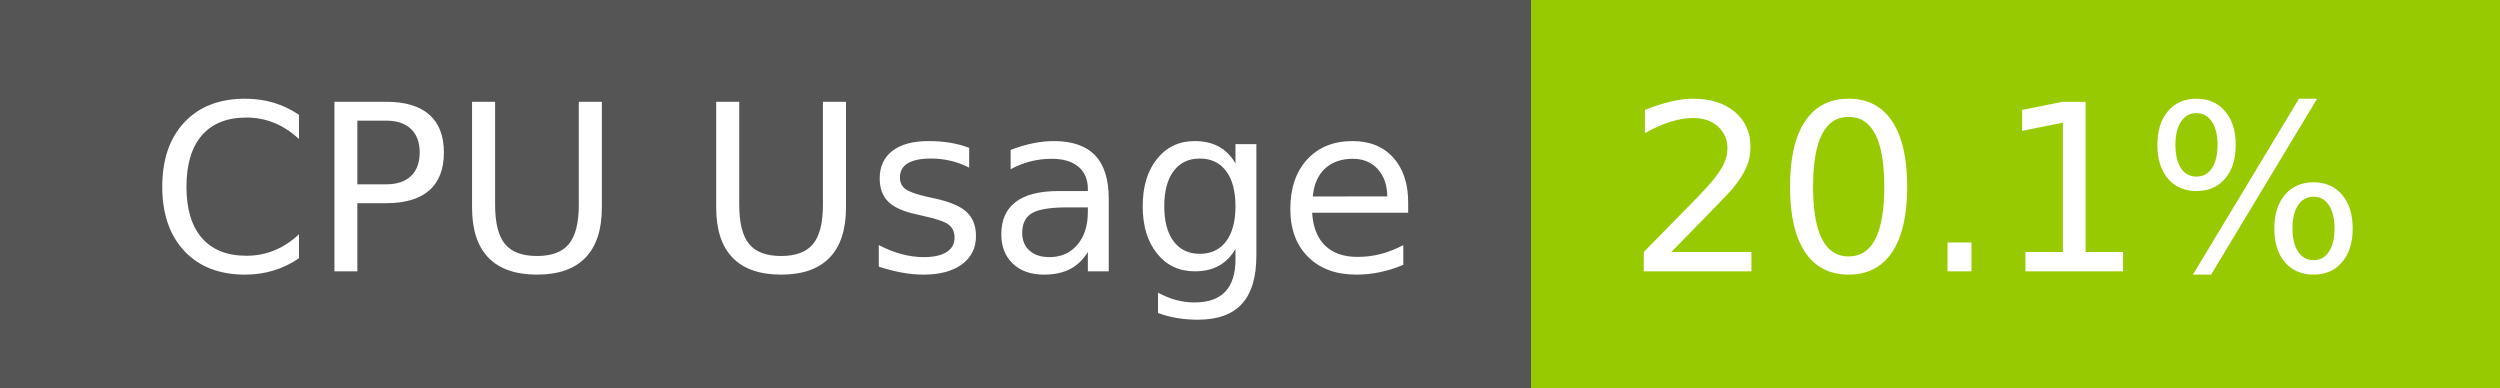
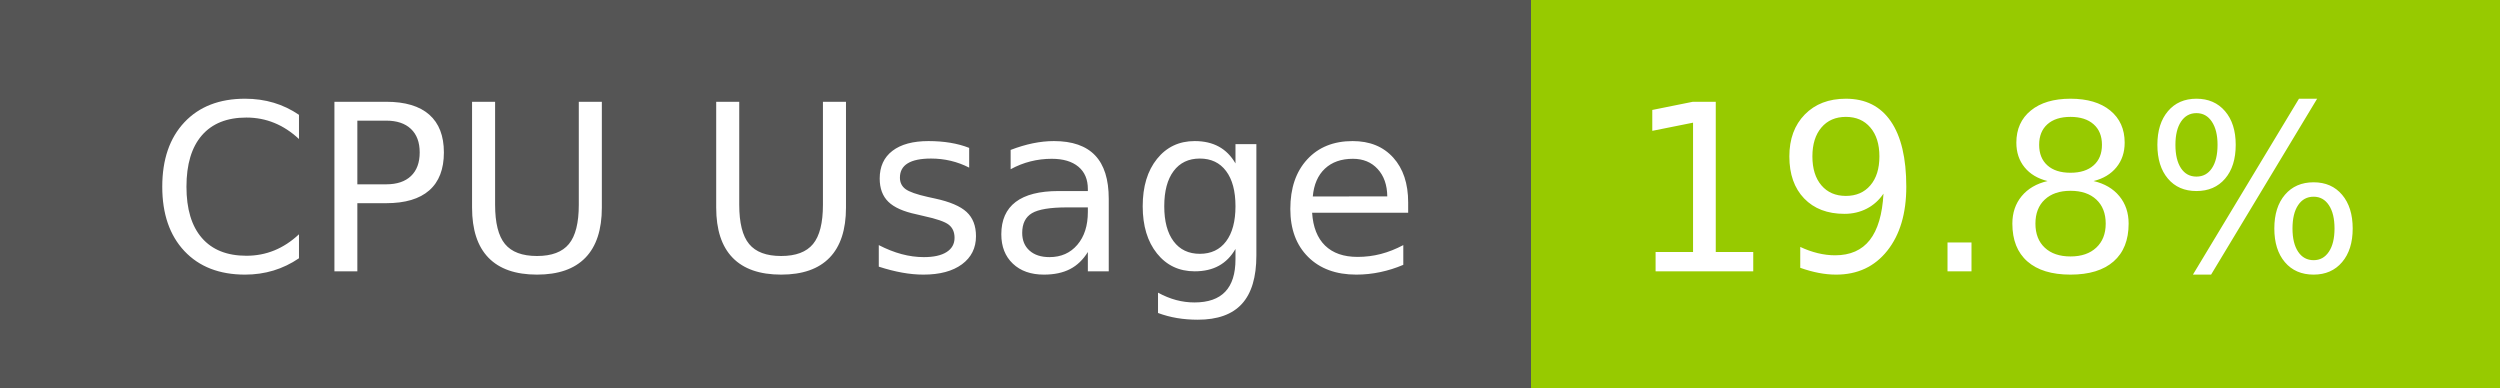
- <svg xmlns="http://www.w3.org/2000/svg" width="129" height="20" role="img" aria-label="CPU Usage: 20.1%">
+ <svg xmlns="http://www.w3.org/2000/svg" width="129" height="20" role="img" aria-label="CPU Usage: 19.8%">
  <g shape-rendering="crispEdges">
    <rect width="79" height="20" fill="#555" />
    <rect x="79" width="50" height="20" fill="#97ca00" />
  </g>
  <g fill="#fff" text-anchor="middle" font-family="Verdana,Geneva,DejaVu Sans,sans-serif" text-rendering="geometricPrecision" font-size="120">
    <text x="405" y="140" transform="scale(.1)" fill="#fff" textLength="665">CPU Usage</text>
-     <text x="1030" y="140" transform="scale(.1)" fill="#fff" textLength="390">20.1%</text>
+     <text x="1030" y="140" transform="scale(.1)" fill="#fff" textLength="390">19.8%</text>
  </g>
</svg>
